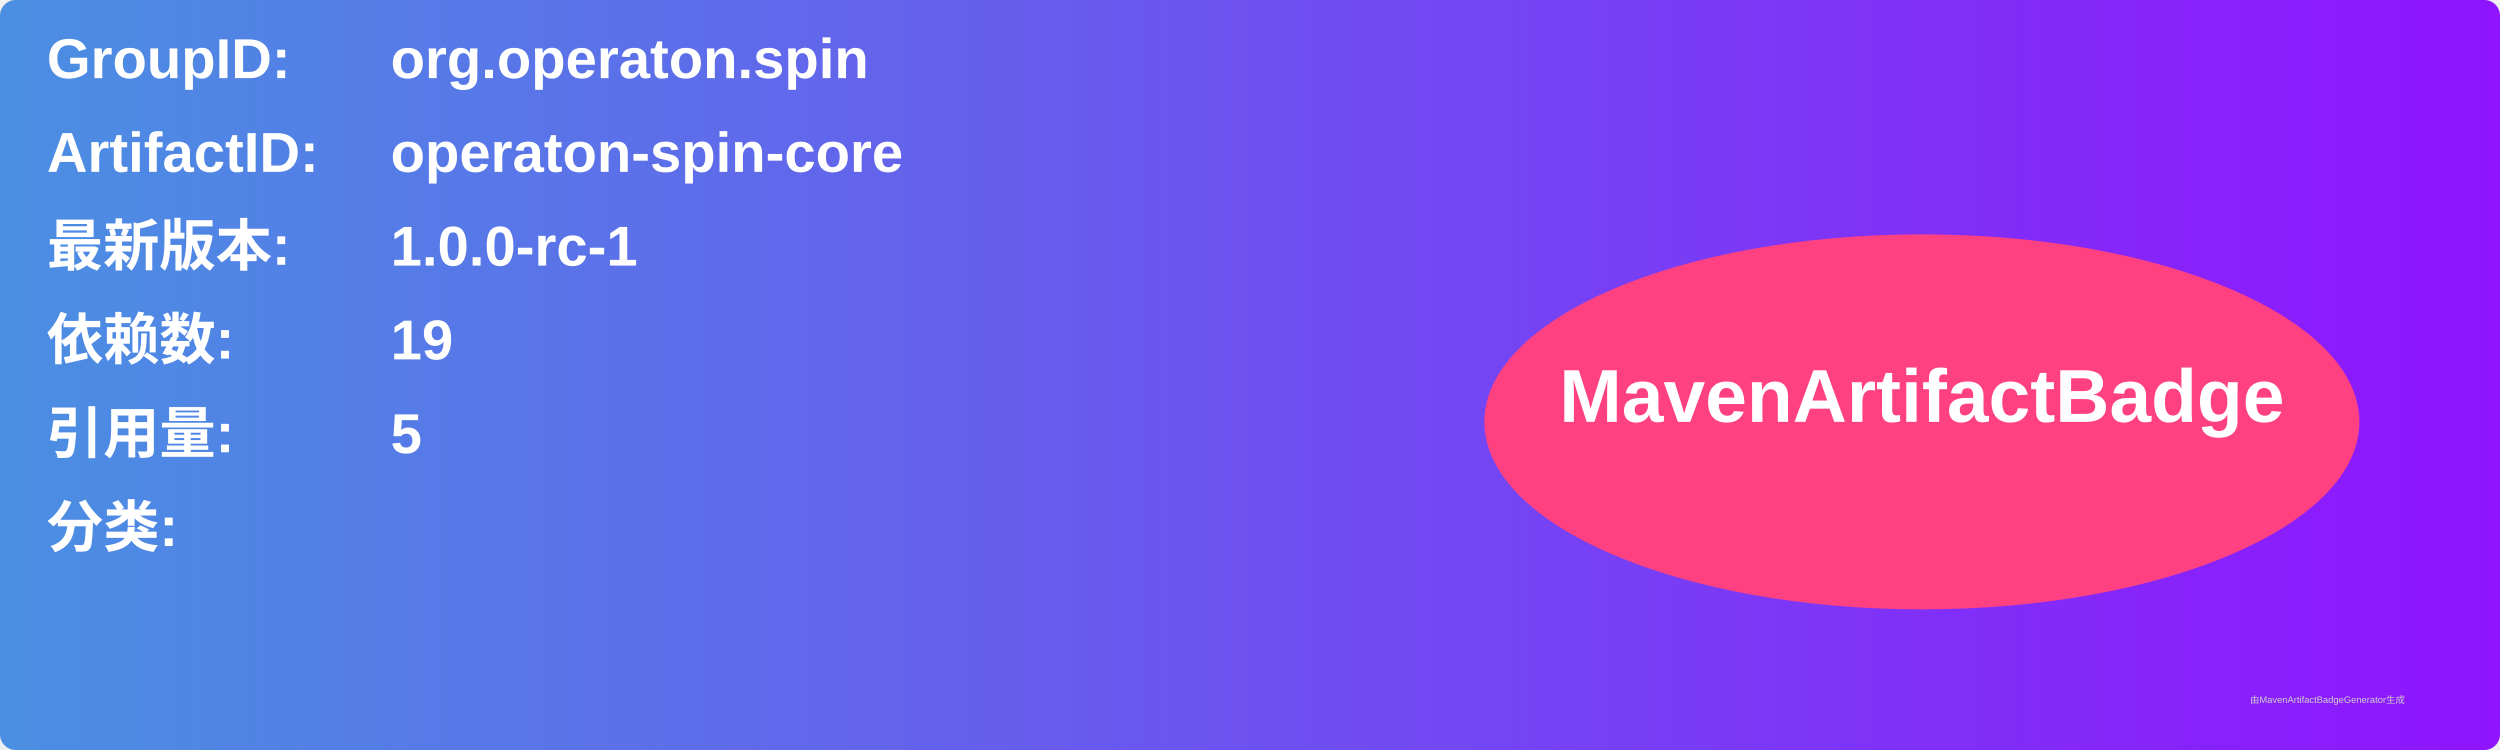
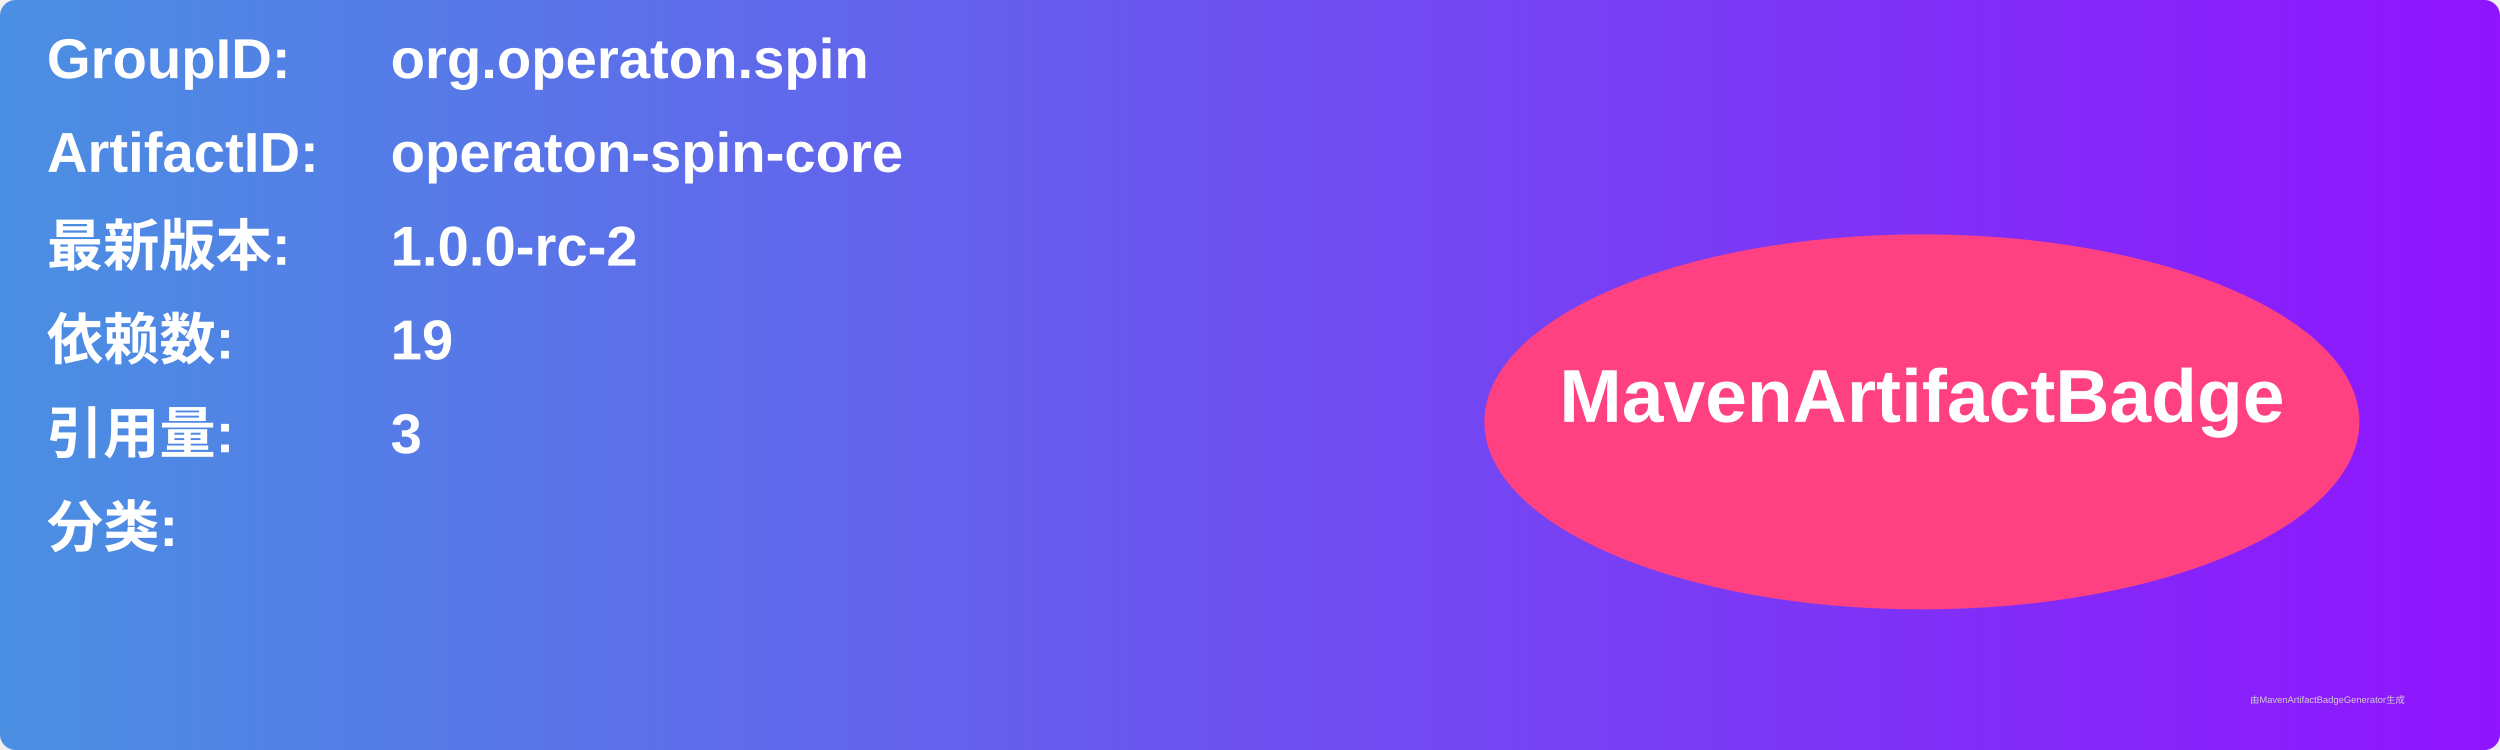
<svg xmlns="http://www.w3.org/2000/svg" width="800" height="240" viewBox="0 0 800 240">
  <linearGradient id="grad" x1="0%" y1="0%" x2="100%" y2="0%">
    <stop offset="0%" stop-color="#4a90e2" />
    <stop offset="100%" stop-color="#9013fe" />
  </linearGradient>
  <rect width="100%" height="100%" rx="5" ry="5" fill="url(#grad)" />
  <g transform="translate(15, 15)">
    <text x="0" y="10" font-family="Arial" font-size="18" fill="white" font-weight="bold" width="260">GroupID:</text>
    <text x="110" y="10" font-family="Arial" font-size="18" fill="white" font-weight="bold" width="460">org.operaton.spin</text>
    <text x="0" y="40" font-family="Arial" font-size="18" fill="white" font-weight="bold" width="260">ArtifactID:</text>
    <text x="110" y="40" font-family="Arial" font-size="18" fill="white" font-weight="bold" width="460">operaton-spin-core</text>
    <text x="0" y="70" font-family="Arial" font-size="18" fill="white" font-weight="bold">最新版本:</text>
    <text x="110" y="70" font-family="Arial" font-size="18" fill="white" font-weight="bold">
-       <tspan font-weight="bold">1.0.0-rc-1</tspan>
+       <tspan font-weight="bold">1.0.0-rc-2</tspan>
    </text>
    <text x="0" y="100" font-family="Arial" font-size="18" fill="white" font-weight="bold">依赖数: </text>
    <text x="110" y="100" font-family="Arial" font-size="18" fill="white">
      <tspan font-weight="bold">19</tspan>
    </text>
    <text x="0" y="130" font-family="Arial" font-size="18" fill="white" font-weight="bold">引用量: </text>
    <text x="110" y="130" font-family="Arial" font-size="18" fill="white">
-       <tspan font-weight="bold">5</tspan>
+       <tspan font-weight="bold">3</tspan>
    </text>
    <text x="0" y="160" font-family="Arial" font-size="18" fill="white" font-weight="bold">分类:</text>
    <text x="10" y="190" font-family="Arial" font-size="10" fill="white">
      <tspan font-weight="bold" />
    </text>
    <ellipse cx="600" cy="120" rx="140" ry="60" fill="#ff4081" />
    <text x="600" y="120" text-anchor="middle" font-family="Arial" font-size="24" fill="white" font-weight="bold">MavenArtifactBadge</text>
  </g>
  <text x="720" y="225" font-family="Arial" font-size="3" fill="#d0d0d0">由MavenArtifactBadgeGenerator生成</text>
</svg>
